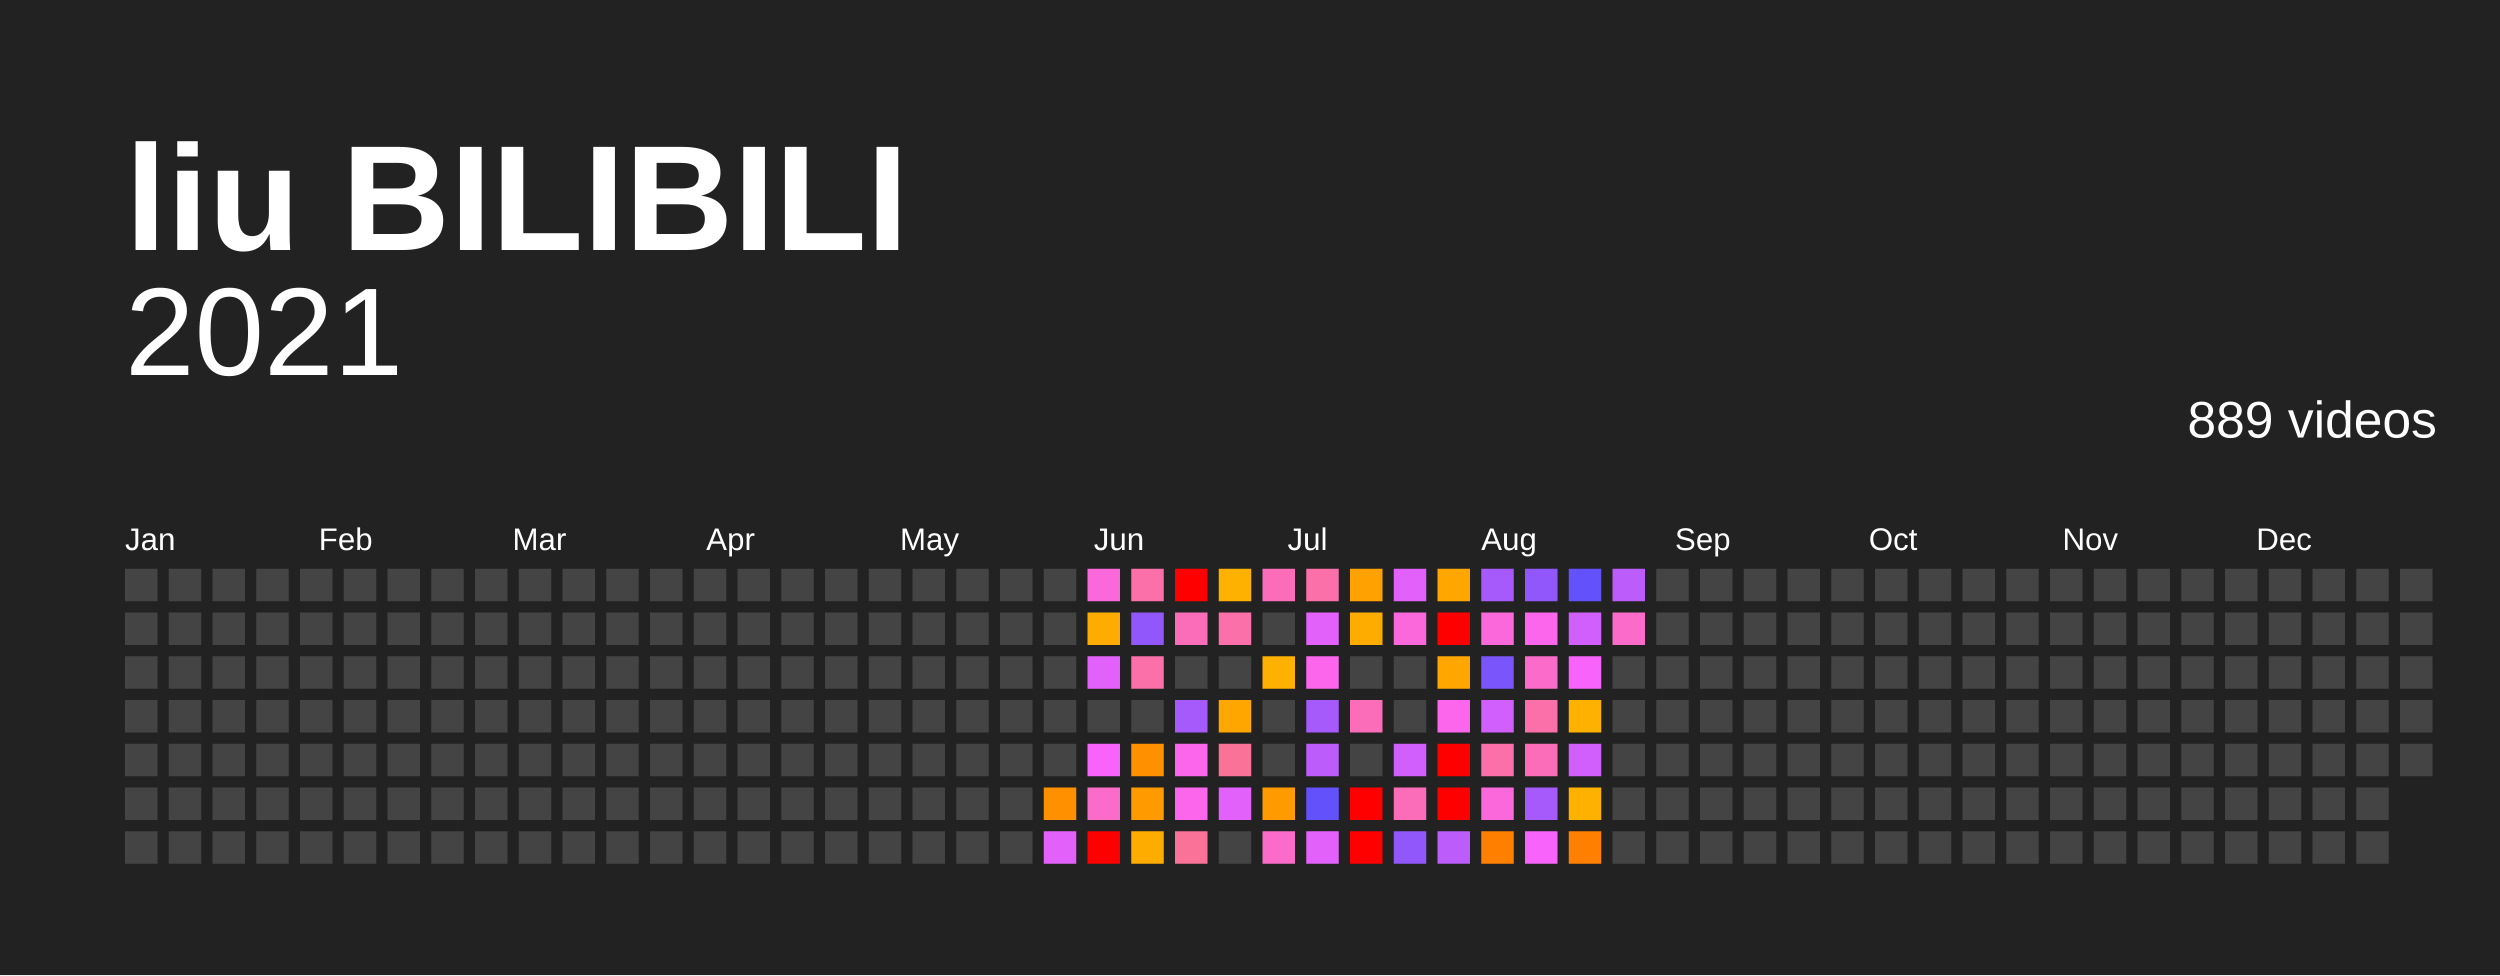
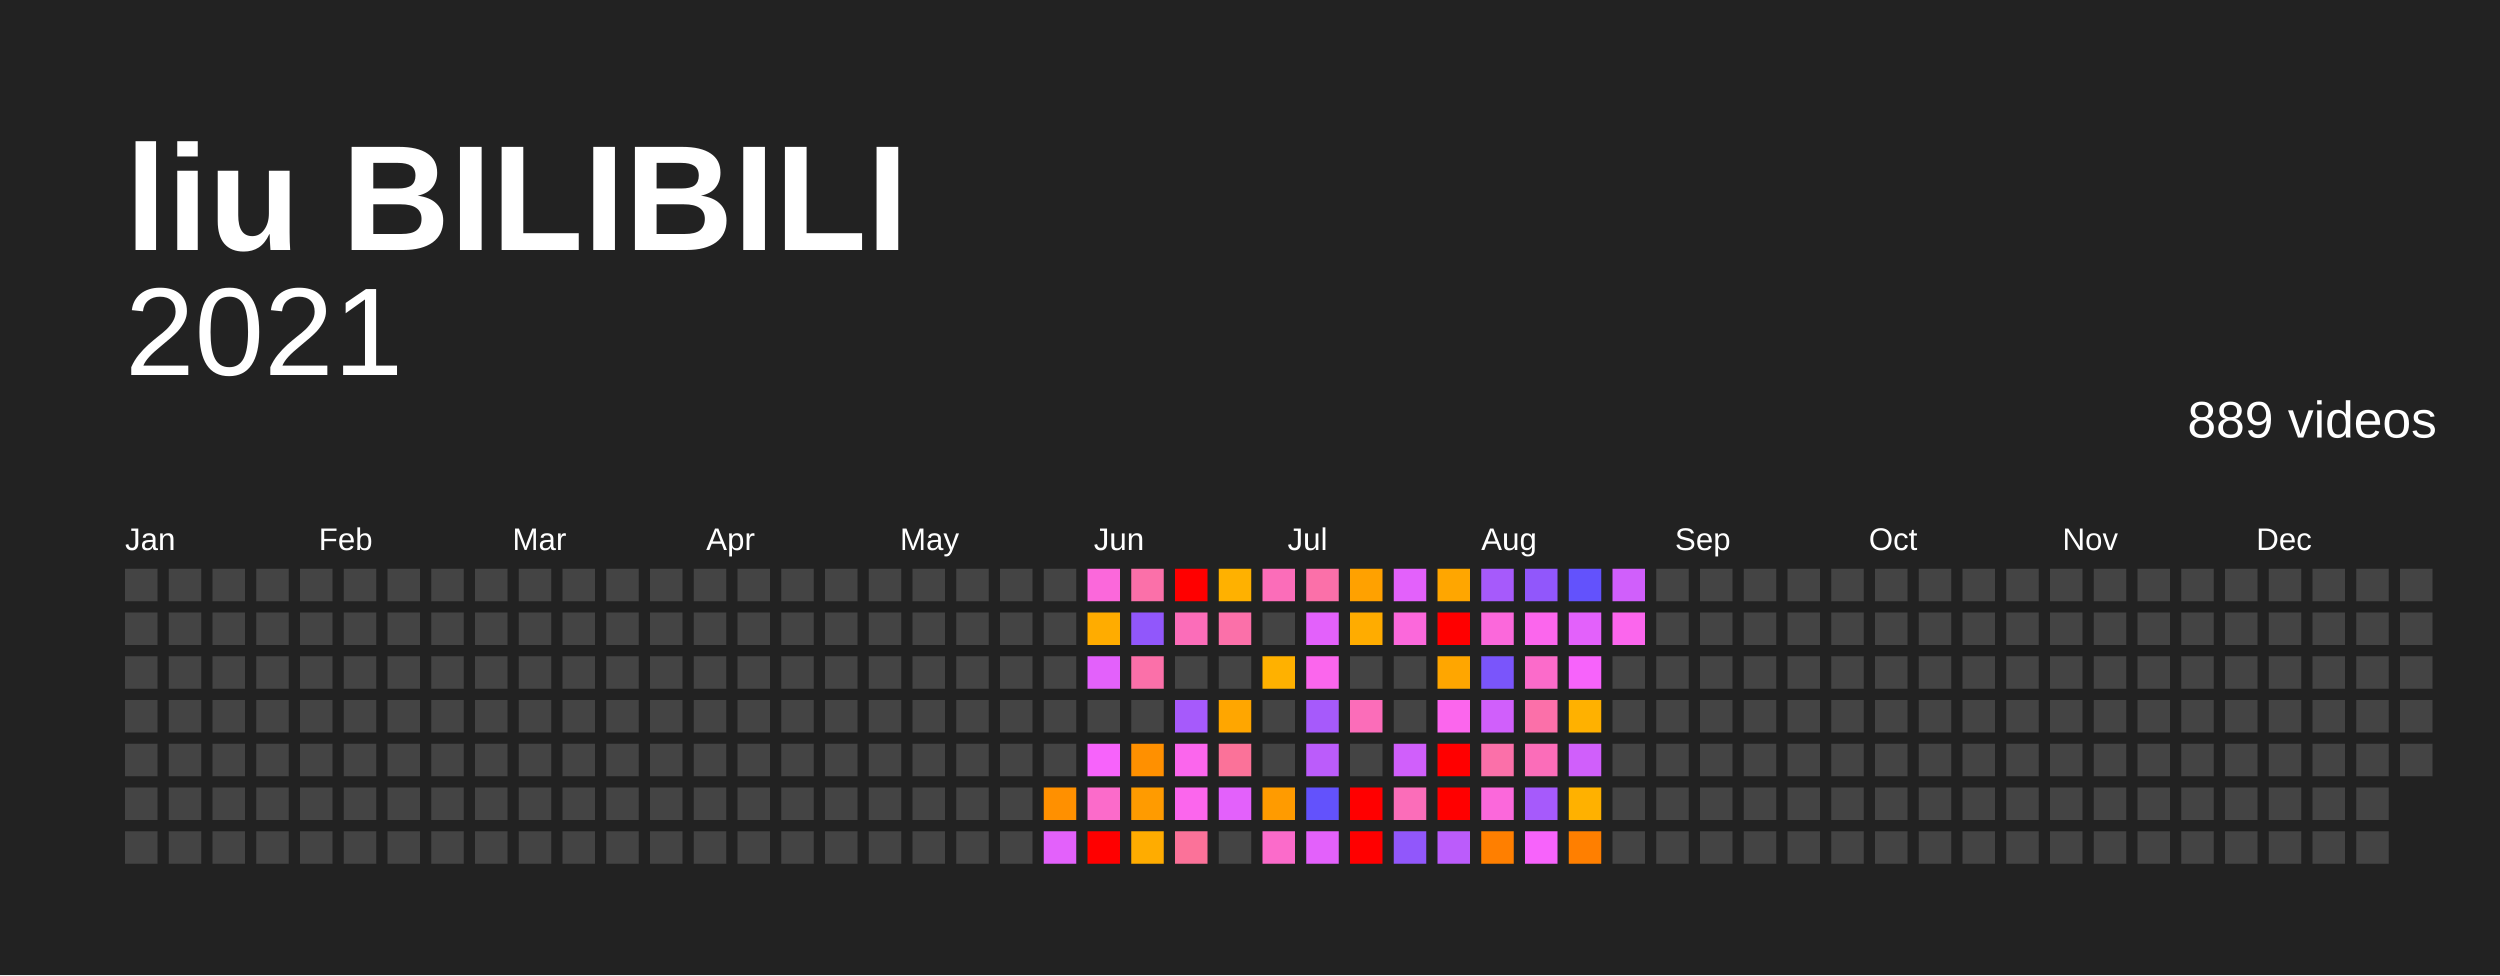
<svg xmlns="http://www.w3.org/2000/svg" baseProfile="full" height="78mm" version="1.1" viewBox="0,0,200,78" width="200mm">
  <defs />
  <rect fill="#222222" height="78" width="200" x="0" y="0" />
  <text fill="#FFFFFF" style="font-size:12px; font-family:Arial; font-weight:bold;" x="10" y="20">liu BILIBILI</text>
  <text alignment-baseline="hanging" fill="#FFFFFF" style="font-size:10.0px; font-family:Arial;" x="10" y="30">2021</text>
  <text alignment-baseline="hanging" fill="#FFFFFF" style="font-size:4.125px; font-family:Arial;" x="175" y="35">889 videos</text>
  <text fill="#FFFFFF" style="font-size:2.5px; font-family:Arial" x="10.0" y="44">Jan</text>
  <text fill="#FFFFFF" style="font-size:2.5px; font-family:Arial" x="25.5" y="44">Feb</text>
  <text fill="#FFFFFF" style="font-size:2.5px; font-family:Arial" x="41.0" y="44">Mar</text>
  <text fill="#FFFFFF" style="font-size:2.5px; font-family:Arial" x="56.5" y="44">Apr</text>
  <text fill="#FFFFFF" style="font-size:2.5px; font-family:Arial" x="72.0" y="44">May</text>
  <text fill="#FFFFFF" style="font-size:2.5px; font-family:Arial" x="87.5" y="44">Jun</text>
  <text fill="#FFFFFF" style="font-size:2.5px; font-family:Arial" x="103.0" y="44">Jul</text>
  <text fill="#FFFFFF" style="font-size:2.5px; font-family:Arial" x="118.5" y="44">Aug</text>
  <text fill="#FFFFFF" style="font-size:2.5px; font-family:Arial" x="134.0" y="44">Sep</text>
  <text fill="#FFFFFF" style="font-size:2.5px; font-family:Arial" x="149.5" y="44">Oct</text>
  <text fill="#FFFFFF" style="font-size:2.5px; font-family:Arial" x="165.0" y="44">Nov</text>
  <text fill="#FFFFFF" style="font-size:2.5px; font-family:Arial" x="180.5" y="44">Dec</text>
  <rect fill="#444444" height="2.6" width="2.6" x="10.0" y="45.5" />
  <rect fill="#444444" height="2.6" width="2.6" x="10.0" y="49.0" />
  <rect fill="#444444" height="2.6" width="2.6" x="10.0" y="52.5" />
  <rect fill="#444444" height="2.6" width="2.6" x="10.0" y="56.0" />
  <rect fill="#444444" height="2.6" width="2.6" x="10.0" y="59.5" />
  <rect fill="#444444" height="2.6" width="2.6" x="10.0" y="63.0" />
  <rect fill="#444444" height="2.6" width="2.6" x="10.0" y="66.5" />
  <rect fill="#444444" height="2.6" width="2.6" x="13.5" y="45.5" />
  <rect fill="#444444" height="2.6" width="2.6" x="13.5" y="49.0" />
  <rect fill="#444444" height="2.6" width="2.6" x="13.5" y="52.5" />
  <rect fill="#444444" height="2.6" width="2.6" x="13.5" y="56.0" />
  <rect fill="#444444" height="2.6" width="2.6" x="13.5" y="59.5" />
  <rect fill="#444444" height="2.6" width="2.6" x="13.5" y="63.0" />
  <rect fill="#444444" height="2.6" width="2.6" x="13.5" y="66.5" />
  <rect fill="#444444" height="2.6" width="2.6" x="17.0" y="45.5" />
  <rect fill="#444444" height="2.6" width="2.6" x="17.0" y="49.0" />
  <rect fill="#444444" height="2.6" width="2.6" x="17.0" y="52.5" />
  <rect fill="#444444" height="2.6" width="2.6" x="17.0" y="56.0" />
  <rect fill="#444444" height="2.6" width="2.6" x="17.0" y="59.5" />
  <rect fill="#444444" height="2.6" width="2.6" x="17.0" y="63.0" />
  <rect fill="#444444" height="2.6" width="2.6" x="17.0" y="66.5" />
  <rect fill="#444444" height="2.6" width="2.6" x="20.5" y="45.5" />
  <rect fill="#444444" height="2.6" width="2.6" x="20.5" y="49.0" />
  <rect fill="#444444" height="2.6" width="2.6" x="20.5" y="52.5" />
  <rect fill="#444444" height="2.6" width="2.6" x="20.5" y="56.0" />
  <rect fill="#444444" height="2.6" width="2.6" x="20.5" y="59.5" />
  <rect fill="#444444" height="2.6" width="2.6" x="20.5" y="63.0" />
  <rect fill="#444444" height="2.6" width="2.6" x="20.5" y="66.5" />
  <rect fill="#444444" height="2.6" width="2.6" x="24.0" y="45.5" />
  <rect fill="#444444" height="2.6" width="2.6" x="24.0" y="49.0" />
  <rect fill="#444444" height="2.6" width="2.6" x="24.0" y="52.5" />
  <rect fill="#444444" height="2.6" width="2.6" x="24.0" y="56.0" />
  <rect fill="#444444" height="2.6" width="2.6" x="24.0" y="59.5" />
  <rect fill="#444444" height="2.6" width="2.6" x="24.0" y="63.0" />
  <rect fill="#444444" height="2.6" width="2.6" x="24.0" y="66.5" />
  <rect fill="#444444" height="2.6" width="2.6" x="27.5" y="45.5" />
  <rect fill="#444444" height="2.6" width="2.6" x="27.5" y="49.0" />
  <rect fill="#444444" height="2.6" width="2.6" x="27.5" y="52.5" />
  <rect fill="#444444" height="2.6" width="2.6" x="27.5" y="56.0" />
  <rect fill="#444444" height="2.6" width="2.6" x="27.5" y="59.5" />
  <rect fill="#444444" height="2.6" width="2.6" x="27.5" y="63.0" />
  <rect fill="#444444" height="2.6" width="2.6" x="27.5" y="66.5" />
  <rect fill="#444444" height="2.6" width="2.6" x="31.0" y="45.5" />
  <rect fill="#444444" height="2.6" width="2.6" x="31.0" y="49.0" />
  <rect fill="#444444" height="2.6" width="2.6" x="31.0" y="52.5" />
  <rect fill="#444444" height="2.6" width="2.6" x="31.0" y="56.0" />
  <rect fill="#444444" height="2.6" width="2.6" x="31.0" y="59.5" />
  <rect fill="#444444" height="2.6" width="2.6" x="31.0" y="63.0" />
  <rect fill="#444444" height="2.6" width="2.6" x="31.0" y="66.5" />
  <rect fill="#444444" height="2.6" width="2.6" x="34.5" y="45.5" />
  <rect fill="#444444" height="2.6" width="2.6" x="34.5" y="49.0" />
  <rect fill="#444444" height="2.6" width="2.6" x="34.5" y="52.5" />
  <rect fill="#444444" height="2.6" width="2.6" x="34.5" y="56.0" />
  <rect fill="#444444" height="2.6" width="2.6" x="34.5" y="59.5" />
  <rect fill="#444444" height="2.6" width="2.6" x="34.5" y="63.0" />
  <rect fill="#444444" height="2.6" width="2.6" x="34.5" y="66.5" />
  <rect fill="#444444" height="2.6" width="2.6" x="38.0" y="45.5" />
  <rect fill="#444444" height="2.6" width="2.6" x="38.0" y="49.0" />
  <rect fill="#444444" height="2.6" width="2.6" x="38.0" y="52.5" />
  <rect fill="#444444" height="2.6" width="2.6" x="38.0" y="56.0" />
  <rect fill="#444444" height="2.6" width="2.6" x="38.0" y="59.5" />
  <rect fill="#444444" height="2.6" width="2.6" x="38.0" y="63.0" />
  <rect fill="#444444" height="2.6" width="2.6" x="38.0" y="66.5" />
  <rect fill="#444444" height="2.6" width="2.6" x="41.5" y="45.5" />
  <rect fill="#444444" height="2.6" width="2.6" x="41.5" y="49.0" />
  <rect fill="#444444" height="2.6" width="2.6" x="41.5" y="52.5" />
  <rect fill="#444444" height="2.6" width="2.6" x="41.5" y="56.0" />
  <rect fill="#444444" height="2.6" width="2.6" x="41.5" y="59.5" />
  <rect fill="#444444" height="2.6" width="2.6" x="41.5" y="63.0" />
  <rect fill="#444444" height="2.6" width="2.6" x="41.5" y="66.5" />
  <rect fill="#444444" height="2.6" width="2.6" x="45.0" y="45.5" />
  <rect fill="#444444" height="2.6" width="2.6" x="45.0" y="49.0" />
  <rect fill="#444444" height="2.6" width="2.6" x="45.0" y="52.5" />
  <rect fill="#444444" height="2.6" width="2.6" x="45.0" y="56.0" />
  <rect fill="#444444" height="2.6" width="2.6" x="45.0" y="59.5" />
  <rect fill="#444444" height="2.6" width="2.6" x="45.0" y="63.0" />
  <rect fill="#444444" height="2.6" width="2.6" x="45.0" y="66.5" />
  <rect fill="#444444" height="2.6" width="2.6" x="48.5" y="45.5" />
  <rect fill="#444444" height="2.6" width="2.6" x="48.5" y="49.0" />
  <rect fill="#444444" height="2.6" width="2.6" x="48.5" y="52.5" />
  <rect fill="#444444" height="2.6" width="2.6" x="48.5" y="56.0" />
  <rect fill="#444444" height="2.6" width="2.6" x="48.5" y="59.5" />
  <rect fill="#444444" height="2.6" width="2.6" x="48.5" y="63.0" />
  <rect fill="#444444" height="2.6" width="2.6" x="48.5" y="66.5" />
  <rect fill="#444444" height="2.6" width="2.6" x="52.0" y="45.5" />
  <rect fill="#444444" height="2.6" width="2.6" x="52.0" y="49.0" />
  <rect fill="#444444" height="2.6" width="2.6" x="52.0" y="52.5" />
  <rect fill="#444444" height="2.6" width="2.6" x="52.0" y="56.0" />
  <rect fill="#444444" height="2.6" width="2.6" x="52.0" y="59.5" />
  <rect fill="#444444" height="2.6" width="2.6" x="52.0" y="63.0" />
  <rect fill="#444444" height="2.6" width="2.6" x="52.0" y="66.5" />
  <rect fill="#444444" height="2.6" width="2.6" x="55.5" y="45.5" />
  <rect fill="#444444" height="2.6" width="2.6" x="55.5" y="49.0" />
  <rect fill="#444444" height="2.6" width="2.6" x="55.5" y="52.5" />
  <rect fill="#444444" height="2.6" width="2.6" x="55.5" y="56.0" />
  <rect fill="#444444" height="2.6" width="2.6" x="55.5" y="59.5" />
  <rect fill="#444444" height="2.6" width="2.6" x="55.5" y="63.0" />
  <rect fill="#444444" height="2.6" width="2.6" x="55.5" y="66.5" />
  <rect fill="#444444" height="2.6" width="2.6" x="59.0" y="45.5" />
  <rect fill="#444444" height="2.6" width="2.6" x="59.0" y="49.0" />
  <rect fill="#444444" height="2.6" width="2.6" x="59.0" y="52.5" />
  <rect fill="#444444" height="2.6" width="2.6" x="59.0" y="56.0" />
  <rect fill="#444444" height="2.6" width="2.6" x="59.0" y="59.5" />
  <rect fill="#444444" height="2.6" width="2.6" x="59.0" y="63.0" />
  <rect fill="#444444" height="2.6" width="2.6" x="59.0" y="66.5" />
  <rect fill="#444444" height="2.6" width="2.6" x="62.5" y="45.5" />
  <rect fill="#444444" height="2.6" width="2.6" x="62.5" y="49.0" />
  <rect fill="#444444" height="2.6" width="2.6" x="62.5" y="52.5" />
  <rect fill="#444444" height="2.6" width="2.6" x="62.5" y="56.0" />
  <rect fill="#444444" height="2.6" width="2.6" x="62.5" y="59.5" />
  <rect fill="#444444" height="2.6" width="2.6" x="62.5" y="63.0" />
  <rect fill="#444444" height="2.6" width="2.6" x="62.5" y="66.5" />
  <rect fill="#444444" height="2.6" width="2.6" x="66.0" y="45.5" />
  <rect fill="#444444" height="2.6" width="2.6" x="66.0" y="49.0" />
  <rect fill="#444444" height="2.6" width="2.6" x="66.0" y="52.5" />
  <rect fill="#444444" height="2.6" width="2.6" x="66.0" y="56.0" />
  <rect fill="#444444" height="2.6" width="2.6" x="66.0" y="59.5" />
  <rect fill="#444444" height="2.6" width="2.6" x="66.0" y="63.0" />
  <rect fill="#444444" height="2.6" width="2.6" x="66.0" y="66.5" />
  <rect fill="#444444" height="2.6" width="2.6" x="69.5" y="45.5" />
  <rect fill="#444444" height="2.6" width="2.6" x="69.5" y="49.0" />
  <rect fill="#444444" height="2.6" width="2.6" x="69.5" y="52.5" />
  <rect fill="#444444" height="2.6" width="2.6" x="69.5" y="56.0" />
  <rect fill="#444444" height="2.6" width="2.6" x="69.5" y="59.5" />
  <rect fill="#444444" height="2.6" width="2.6" x="69.5" y="63.0" />
  <rect fill="#444444" height="2.6" width="2.6" x="69.5" y="66.5" />
  <rect fill="#444444" height="2.6" width="2.6" x="73.0" y="45.5" />
  <rect fill="#444444" height="2.6" width="2.6" x="73.0" y="49.0" />
  <rect fill="#444444" height="2.6" width="2.6" x="73.0" y="52.5" />
  <rect fill="#444444" height="2.6" width="2.6" x="73.0" y="56.0" />
  <rect fill="#444444" height="2.6" width="2.6" x="73.0" y="59.5" />
  <rect fill="#444444" height="2.6" width="2.6" x="73.0" y="63.0" />
  <rect fill="#444444" height="2.6" width="2.6" x="73.0" y="66.5" />
  <rect fill="#444444" height="2.6" width="2.6" x="76.5" y="45.5" />
  <rect fill="#444444" height="2.6" width="2.6" x="76.5" y="49.0" />
  <rect fill="#444444" height="2.6" width="2.6" x="76.5" y="52.5" />
  <rect fill="#444444" height="2.6" width="2.6" x="76.5" y="56.0" />
  <rect fill="#444444" height="2.6" width="2.6" x="76.5" y="59.5" />
  <rect fill="#444444" height="2.6" width="2.6" x="76.5" y="63.0" />
  <rect fill="#444444" height="2.6" width="2.6" x="76.5" y="66.5" />
  <rect fill="#444444" height="2.6" width="2.6" x="80.0" y="45.5" />
  <rect fill="#444444" height="2.6" width="2.6" x="80.0" y="49.0" />
  <rect fill="#444444" height="2.6" width="2.6" x="80.0" y="52.5" />
  <rect fill="#444444" height="2.6" width="2.6" x="80.0" y="56.0" />
  <rect fill="#444444" height="2.6" width="2.6" x="80.0" y="59.5" />
  <rect fill="#444444" height="2.6" width="2.6" x="80.0" y="63.0" />
  <rect fill="#444444" height="2.6" width="2.6" x="80.0" y="66.5" />
  <rect fill="#444444" height="2.6" width="2.6" x="83.5" y="45.5" />
  <rect fill="#444444" height="2.6" width="2.6" x="83.5" y="49.0" />
  <rect fill="#444444" height="2.6" width="2.6" x="83.5" y="52.5" />
  <rect fill="#444444" height="2.6" width="2.6" x="83.5" y="56.0" />
  <rect fill="#444444" height="2.6" width="2.6" x="83.5" y="59.5" />
  <rect fill="#ff9000" height="2.6" width="2.6" x="83.5" y="63.0" />
  <rect fill="#e361fb" height="2.6" width="2.6" x="83.5" y="66.5" />
  <rect fill="#fb68db" height="2.6" width="2.6" x="87.0" y="45.5" />
  <rect fill="#ffac00" height="2.6" width="2.6" x="87.0" y="49.0" />
  <rect fill="#e361fb" height="2.6" width="2.6" x="87.0" y="52.5" />
  <rect fill="#444444" height="2.6" width="2.6" x="87.0" y="56.0" />
  <rect fill="#f763fb" height="2.6" width="2.6" x="87.0" y="59.5" />
  <rect fill="#fb6bca" height="2.6" width="2.6" x="87.0" y="63.0" />
  <rect fill="red" height="2.6" width="2.6" x="87.0" y="66.5" />
  <rect fill="#fb70a9" height="2.6" width="2.6" x="90.5" y="45.5" />
  <rect fill="#9157fb" height="2.6" width="2.6" x="90.5" y="49.0" />
  <rect fill="#fb70a9" height="2.6" width="2.6" x="90.5" y="52.5" />
  <rect fill="#444444" height="2.6" width="2.6" x="90.5" y="56.0" />
  <rect fill="#ff9000" height="2.6" width="2.6" x="90.5" y="59.5" />
  <rect fill="#ff9b00" height="2.6" width="2.6" x="90.5" y="63.0" />
  <rect fill="#ffac00" height="2.6" width="2.6" x="90.5" y="66.5" />
  <rect fill="red" height="2.6" width="2.6" x="94.0" y="45.5" />
  <rect fill="#fb6db9" height="2.6" width="2.6" x="94.0" y="49.0" />
  <rect fill="#444444" height="2.6" width="2.6" x="94.0" y="52.5" />
  <rect fill="#a65afb" height="2.6" width="2.6" x="94.0" y="56.0" />
  <rect fill="#fb66ed" height="2.6" width="2.6" x="94.0" y="59.5" />
  <rect fill="#fb66ed" height="2.6" width="2.6" x="94.0" y="63.0" />
  <rect fill="#fb7299" height="2.6" width="2.6" x="94.0" y="66.5" />
  <rect fill="#ffb100" height="2.6" width="2.6" x="97.5" y="45.5" />
  <rect fill="#fb70a9" height="2.6" width="2.6" x="97.5" y="49.0" />
  <rect fill="#444444" height="2.6" width="2.6" x="97.5" y="52.5" />
  <rect fill="#ffa600" height="2.6" width="2.6" x="97.5" y="56.0" />
  <rect fill="#fb7299" height="2.6" width="2.6" x="97.5" y="59.5" />
  <rect fill="#e361fb" height="2.6" width="2.6" x="97.5" y="63.0" />
  <rect fill="#444444" height="2.6" width="2.6" x="97.5" y="66.5" />
  <rect fill="#fb6db9" height="2.6" width="2.6" x="101.0" y="45.5" />
  <rect fill="#444444" height="2.6" width="2.6" x="101.0" y="49.0" />
  <rect fill="#ffb100" height="2.6" width="2.6" x="101.0" y="52.5" />
  <rect fill="#444444" height="2.6" width="2.6" x="101.0" y="56.0" />
  <rect fill="#444444" height="2.6" width="2.6" x="101.0" y="59.5" />
  <rect fill="#ff9b00" height="2.6" width="2.6" x="101.0" y="63.0" />
  <rect fill="#fb6bca" height="2.6" width="2.6" x="101.0" y="66.5" />
  <rect fill="#fb70a9" height="2.6" width="2.6" x="104.5" y="45.5" />
  <rect fill="#e361fb" height="2.6" width="2.6" x="104.5" y="49.0" />
  <rect fill="#fb66ed" height="2.6" width="2.6" x="104.5" y="52.5" />
  <rect fill="#a65afb" height="2.6" width="2.6" x="104.5" y="56.0" />
  <rect fill="#bb5cfb" height="2.6" width="2.6" x="104.5" y="59.5" />
  <rect fill="#6352fc" height="2.6" width="2.6" x="104.5" y="63.0" />
  <rect fill="#e361fb" height="2.6" width="2.6" x="104.5" y="66.5" />
  <rect fill="#ffa100" height="2.6" width="2.6" x="108.0" y="45.5" />
  <rect fill="#ffac00" height="2.6" width="2.6" x="108.0" y="49.0" />
  <rect fill="#444444" height="2.6" width="2.6" x="108.0" y="52.5" />
  <rect fill="#fb6db9" height="2.6" width="2.6" x="108.0" y="56.0" />
  <rect fill="#444444" height="2.6" width="2.6" x="108.0" y="59.5" />
  <rect fill="red" height="2.6" width="2.6" x="108.0" y="63.0" />
  <rect fill="red" height="2.6" width="2.6" x="108.0" y="66.5" />
  <rect fill="#e361fb" height="2.6" width="2.6" x="111.5" y="45.5" />
  <rect fill="#fb68db" height="2.6" width="2.6" x="111.5" y="49.0" />
  <rect fill="#444444" height="2.6" width="2.6" x="111.5" y="52.5" />
  <rect fill="#444444" height="2.6" width="2.6" x="111.5" y="56.0" />
  <rect fill="#d05ffb" height="2.6" width="2.6" x="111.5" y="59.5" />
  <rect fill="#fb6db9" height="2.6" width="2.6" x="111.5" y="63.0" />
  <rect fill="#9157fb" height="2.6" width="2.6" x="111.5" y="66.5" />
  <rect fill="#ffa600" height="2.6" width="2.6" x="115.0" y="45.5" />
  <rect fill="red" height="2.6" width="2.6" x="115.0" y="49.0" />
  <rect fill="#ffa600" height="2.6" width="2.6" x="115.0" y="52.5" />
  <rect fill="#fb66ed" height="2.6" width="2.6" x="115.0" y="56.0" />
  <rect fill="red" height="2.6" width="2.6" x="115.0" y="59.5" />
  <rect fill="red" height="2.6" width="2.6" x="115.0" y="63.0" />
  <rect fill="#bb5cfb" height="2.6" width="2.6" x="115.0" y="66.5" />
  <rect fill="#a65afb" height="2.6" width="2.6" x="118.5" y="45.5" />
  <rect fill="#fb68db" height="2.6" width="2.6" x="118.5" y="49.0" />
  <rect fill="#7a55fb" height="2.6" width="2.6" x="118.5" y="52.5" />
  <rect fill="#d05ffb" height="2.6" width="2.6" x="118.5" y="56.0" />
  <rect fill="#fb70a9" height="2.6" width="2.6" x="118.5" y="59.5" />
  <rect fill="#fb68db" height="2.6" width="2.6" x="118.5" y="63.0" />
  <rect fill="#ff7f00" height="2.6" width="2.6" x="118.5" y="66.5" />
  <rect fill="#9157fb" height="2.6" width="2.6" x="122.0" y="45.5" />
  <rect fill="#fb66ed" height="2.6" width="2.6" x="122.0" y="49.0" />
  <rect fill="#fb6bca" height="2.6" width="2.6" x="122.0" y="52.5" />
  <rect fill="#fb70a9" height="2.6" width="2.6" x="122.0" y="56.0" />
  <rect fill="#fb6db9" height="2.6" width="2.6" x="122.0" y="59.5" />
  <rect fill="#a65afb" height="2.6" width="2.6" x="122.0" y="63.0" />
  <rect fill="#f763fb" height="2.6" width="2.6" x="122.0" y="66.5" />
  <rect fill="#6352fc" height="2.6" width="2.6" x="125.5" y="45.5" />
-   <rect fill="#d05ffb" height="2.6" width="2.6" x="125.5" y="49.0" />
+   <rect fill="#e361fb" height="2.6" width="2.6" x="125.5" y="49.0" />
  <rect fill="#f763fb" height="2.6" width="2.6" x="125.5" y="52.5" />
  <rect fill="#ffb100" height="2.6" width="2.6" x="125.5" y="56.0" />
  <rect fill="#d05ffb" height="2.6" width="2.6" x="125.5" y="59.5" />
  <rect fill="#ffb100" height="2.6" width="2.6" x="125.5" y="63.0" />
  <rect fill="#ff7f00" height="2.6" width="2.6" x="125.5" y="66.5" />
-   <rect fill="#bb5cfb" height="2.6" width="2.6" x="129.0" y="45.5" />
-   <rect fill="#fb6bca" height="2.6" width="2.6" x="129.0" y="49.0" />
+   <rect fill="#d05ffb" height="2.6" width="2.6" x="129.0" y="45.5" />
+   <rect fill="#fb66ed" height="2.6" width="2.6" x="129.0" y="49.0" />
  <rect fill="#444444" height="2.6" width="2.6" x="129.0" y="52.5" />
  <rect fill="#444444" height="2.6" width="2.6" x="129.0" y="56.0" />
  <rect fill="#444444" height="2.6" width="2.6" x="129.0" y="59.5" />
  <rect fill="#444444" height="2.6" width="2.6" x="129.0" y="63.0" />
  <rect fill="#444444" height="2.6" width="2.6" x="129.0" y="66.5" />
  <rect fill="#444444" height="2.6" width="2.6" x="132.5" y="45.5" />
  <rect fill="#444444" height="2.6" width="2.6" x="132.5" y="49.0" />
  <rect fill="#444444" height="2.6" width="2.6" x="132.5" y="52.5" />
  <rect fill="#444444" height="2.6" width="2.6" x="132.5" y="56.0" />
  <rect fill="#444444" height="2.6" width="2.6" x="132.5" y="59.5" />
  <rect fill="#444444" height="2.6" width="2.6" x="132.5" y="63.0" />
  <rect fill="#444444" height="2.6" width="2.6" x="132.5" y="66.5" />
  <rect fill="#444444" height="2.6" width="2.6" x="136.0" y="45.5" />
  <rect fill="#444444" height="2.6" width="2.6" x="136.0" y="49.0" />
  <rect fill="#444444" height="2.6" width="2.6" x="136.0" y="52.5" />
  <rect fill="#444444" height="2.6" width="2.6" x="136.0" y="56.0" />
  <rect fill="#444444" height="2.6" width="2.6" x="136.0" y="59.5" />
  <rect fill="#444444" height="2.6" width="2.6" x="136.0" y="63.0" />
  <rect fill="#444444" height="2.6" width="2.6" x="136.0" y="66.5" />
  <rect fill="#444444" height="2.6" width="2.6" x="139.5" y="45.5" />
  <rect fill="#444444" height="2.6" width="2.6" x="139.5" y="49.0" />
  <rect fill="#444444" height="2.6" width="2.6" x="139.5" y="52.5" />
  <rect fill="#444444" height="2.6" width="2.6" x="139.5" y="56.0" />
  <rect fill="#444444" height="2.6" width="2.6" x="139.5" y="59.5" />
  <rect fill="#444444" height="2.6" width="2.6" x="139.5" y="63.0" />
  <rect fill="#444444" height="2.6" width="2.6" x="139.5" y="66.5" />
  <rect fill="#444444" height="2.6" width="2.6" x="143.0" y="45.5" />
  <rect fill="#444444" height="2.6" width="2.6" x="143.0" y="49.0" />
  <rect fill="#444444" height="2.6" width="2.6" x="143.0" y="52.5" />
  <rect fill="#444444" height="2.6" width="2.6" x="143.0" y="56.0" />
  <rect fill="#444444" height="2.6" width="2.6" x="143.0" y="59.5" />
  <rect fill="#444444" height="2.6" width="2.6" x="143.0" y="63.0" />
  <rect fill="#444444" height="2.6" width="2.6" x="143.0" y="66.5" />
  <rect fill="#444444" height="2.6" width="2.6" x="146.5" y="45.5" />
  <rect fill="#444444" height="2.6" width="2.6" x="146.5" y="49.0" />
  <rect fill="#444444" height="2.6" width="2.6" x="146.5" y="52.5" />
  <rect fill="#444444" height="2.6" width="2.6" x="146.5" y="56.0" />
  <rect fill="#444444" height="2.6" width="2.6" x="146.5" y="59.5" />
  <rect fill="#444444" height="2.6" width="2.6" x="146.5" y="63.0" />
  <rect fill="#444444" height="2.6" width="2.6" x="146.5" y="66.5" />
  <rect fill="#444444" height="2.6" width="2.6" x="150.0" y="45.5" />
  <rect fill="#444444" height="2.6" width="2.6" x="150.0" y="49.0" />
  <rect fill="#444444" height="2.6" width="2.6" x="150.0" y="52.5" />
  <rect fill="#444444" height="2.6" width="2.6" x="150.0" y="56.0" />
  <rect fill="#444444" height="2.6" width="2.6" x="150.0" y="59.5" />
  <rect fill="#444444" height="2.6" width="2.6" x="150.0" y="63.0" />
  <rect fill="#444444" height="2.6" width="2.6" x="150.0" y="66.5" />
  <rect fill="#444444" height="2.6" width="2.6" x="153.5" y="45.5" />
  <rect fill="#444444" height="2.6" width="2.6" x="153.5" y="49.0" />
  <rect fill="#444444" height="2.6" width="2.6" x="153.5" y="52.5" />
  <rect fill="#444444" height="2.6" width="2.6" x="153.5" y="56.0" />
  <rect fill="#444444" height="2.6" width="2.6" x="153.5" y="59.5" />
  <rect fill="#444444" height="2.6" width="2.6" x="153.5" y="63.0" />
  <rect fill="#444444" height="2.6" width="2.6" x="153.5" y="66.5" />
  <rect fill="#444444" height="2.6" width="2.6" x="157.0" y="45.5" />
  <rect fill="#444444" height="2.6" width="2.6" x="157.0" y="49.0" />
  <rect fill="#444444" height="2.6" width="2.6" x="157.0" y="52.5" />
  <rect fill="#444444" height="2.6" width="2.6" x="157.0" y="56.0" />
  <rect fill="#444444" height="2.6" width="2.6" x="157.0" y="59.5" />
  <rect fill="#444444" height="2.6" width="2.6" x="157.0" y="63.0" />
  <rect fill="#444444" height="2.6" width="2.6" x="157.0" y="66.5" />
  <rect fill="#444444" height="2.6" width="2.6" x="160.5" y="45.5" />
  <rect fill="#444444" height="2.6" width="2.6" x="160.5" y="49.0" />
  <rect fill="#444444" height="2.6" width="2.6" x="160.5" y="52.5" />
  <rect fill="#444444" height="2.6" width="2.6" x="160.5" y="56.0" />
  <rect fill="#444444" height="2.6" width="2.6" x="160.5" y="59.5" />
  <rect fill="#444444" height="2.6" width="2.6" x="160.5" y="63.0" />
  <rect fill="#444444" height="2.6" width="2.6" x="160.5" y="66.5" />
  <rect fill="#444444" height="2.6" width="2.6" x="164.0" y="45.5" />
  <rect fill="#444444" height="2.6" width="2.6" x="164.0" y="49.0" />
  <rect fill="#444444" height="2.6" width="2.6" x="164.0" y="52.5" />
  <rect fill="#444444" height="2.6" width="2.6" x="164.0" y="56.0" />
  <rect fill="#444444" height="2.6" width="2.6" x="164.0" y="59.5" />
  <rect fill="#444444" height="2.6" width="2.6" x="164.0" y="63.0" />
  <rect fill="#444444" height="2.6" width="2.6" x="164.0" y="66.5" />
  <rect fill="#444444" height="2.6" width="2.6" x="167.5" y="45.5" />
  <rect fill="#444444" height="2.6" width="2.6" x="167.5" y="49.0" />
  <rect fill="#444444" height="2.6" width="2.6" x="167.5" y="52.5" />
  <rect fill="#444444" height="2.6" width="2.6" x="167.5" y="56.0" />
  <rect fill="#444444" height="2.6" width="2.6" x="167.5" y="59.5" />
  <rect fill="#444444" height="2.6" width="2.6" x="167.5" y="63.0" />
  <rect fill="#444444" height="2.6" width="2.6" x="167.5" y="66.5" />
  <rect fill="#444444" height="2.6" width="2.6" x="171.0" y="45.5" />
  <rect fill="#444444" height="2.6" width="2.6" x="171.0" y="49.0" />
  <rect fill="#444444" height="2.6" width="2.6" x="171.0" y="52.5" />
  <rect fill="#444444" height="2.6" width="2.6" x="171.0" y="56.0" />
  <rect fill="#444444" height="2.6" width="2.6" x="171.0" y="59.5" />
  <rect fill="#444444" height="2.6" width="2.6" x="171.0" y="63.0" />
  <rect fill="#444444" height="2.6" width="2.6" x="171.0" y="66.5" />
  <rect fill="#444444" height="2.6" width="2.6" x="174.5" y="45.5" />
  <rect fill="#444444" height="2.6" width="2.6" x="174.5" y="49.0" />
  <rect fill="#444444" height="2.6" width="2.6" x="174.5" y="52.5" />
  <rect fill="#444444" height="2.6" width="2.6" x="174.5" y="56.0" />
  <rect fill="#444444" height="2.6" width="2.6" x="174.5" y="59.5" />
  <rect fill="#444444" height="2.6" width="2.6" x="174.5" y="63.0" />
  <rect fill="#444444" height="2.6" width="2.6" x="174.5" y="66.5" />
  <rect fill="#444444" height="2.6" width="2.6" x="178.0" y="45.5" />
  <rect fill="#444444" height="2.6" width="2.6" x="178.0" y="49.0" />
  <rect fill="#444444" height="2.6" width="2.6" x="178.0" y="52.5" />
  <rect fill="#444444" height="2.6" width="2.6" x="178.0" y="56.0" />
  <rect fill="#444444" height="2.6" width="2.6" x="178.0" y="59.5" />
  <rect fill="#444444" height="2.6" width="2.6" x="178.0" y="63.0" />
  <rect fill="#444444" height="2.6" width="2.6" x="178.0" y="66.5" />
  <rect fill="#444444" height="2.6" width="2.6" x="181.5" y="45.5" />
  <rect fill="#444444" height="2.6" width="2.6" x="181.5" y="49.0" />
  <rect fill="#444444" height="2.6" width="2.6" x="181.5" y="52.5" />
  <rect fill="#444444" height="2.6" width="2.6" x="181.5" y="56.0" />
  <rect fill="#444444" height="2.6" width="2.6" x="181.5" y="59.5" />
  <rect fill="#444444" height="2.6" width="2.6" x="181.5" y="63.0" />
  <rect fill="#444444" height="2.6" width="2.6" x="181.5" y="66.5" />
  <rect fill="#444444" height="2.6" width="2.6" x="185.0" y="45.5" />
  <rect fill="#444444" height="2.6" width="2.6" x="185.0" y="49.0" />
  <rect fill="#444444" height="2.6" width="2.6" x="185.0" y="52.5" />
  <rect fill="#444444" height="2.6" width="2.6" x="185.0" y="56.0" />
  <rect fill="#444444" height="2.6" width="2.6" x="185.0" y="59.5" />
  <rect fill="#444444" height="2.6" width="2.6" x="185.0" y="63.0" />
  <rect fill="#444444" height="2.6" width="2.6" x="185.0" y="66.5" />
  <rect fill="#444444" height="2.6" width="2.6" x="188.5" y="45.5" />
  <rect fill="#444444" height="2.6" width="2.6" x="188.5" y="49.0" />
  <rect fill="#444444" height="2.6" width="2.6" x="188.5" y="52.5" />
  <rect fill="#444444" height="2.6" width="2.6" x="188.5" y="56.0" />
  <rect fill="#444444" height="2.6" width="2.6" x="188.5" y="59.5" />
  <rect fill="#444444" height="2.6" width="2.6" x="188.5" y="63.0" />
  <rect fill="#444444" height="2.6" width="2.6" x="188.5" y="66.5" />
  <rect fill="#444444" height="2.6" width="2.6" x="192.0" y="45.5" />
  <rect fill="#444444" height="2.6" width="2.6" x="192.0" y="49.0" />
  <rect fill="#444444" height="2.6" width="2.6" x="192.0" y="52.5" />
  <rect fill="#444444" height="2.6" width="2.6" x="192.0" y="56.0" />
  <rect fill="#444444" height="2.6" width="2.6" x="192.0" y="59.5" />
</svg>
